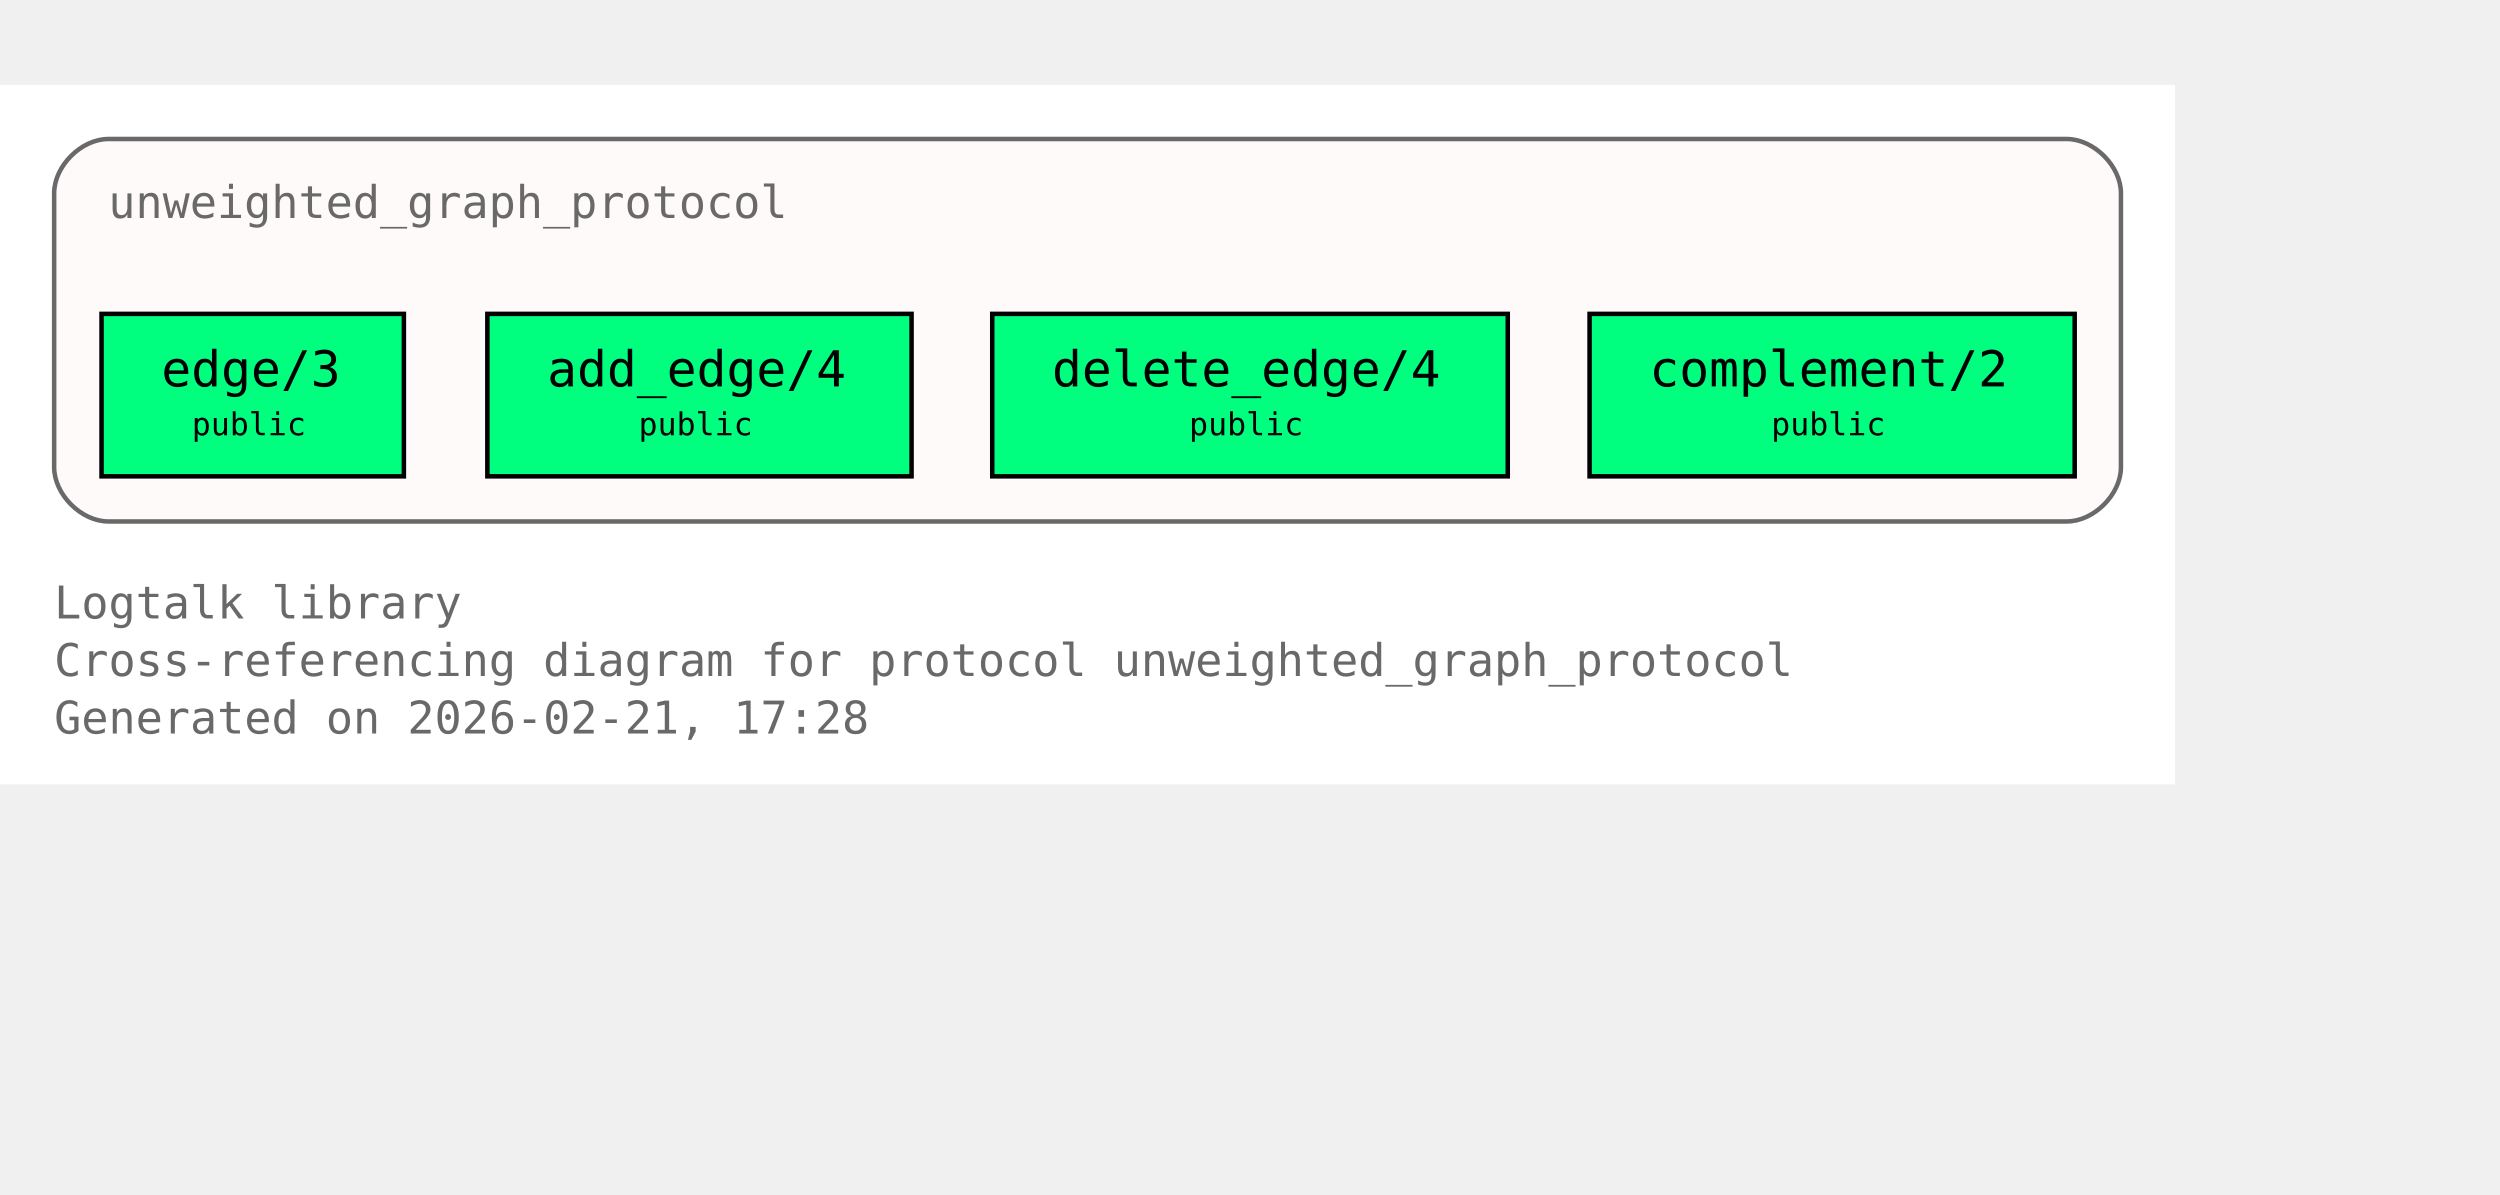
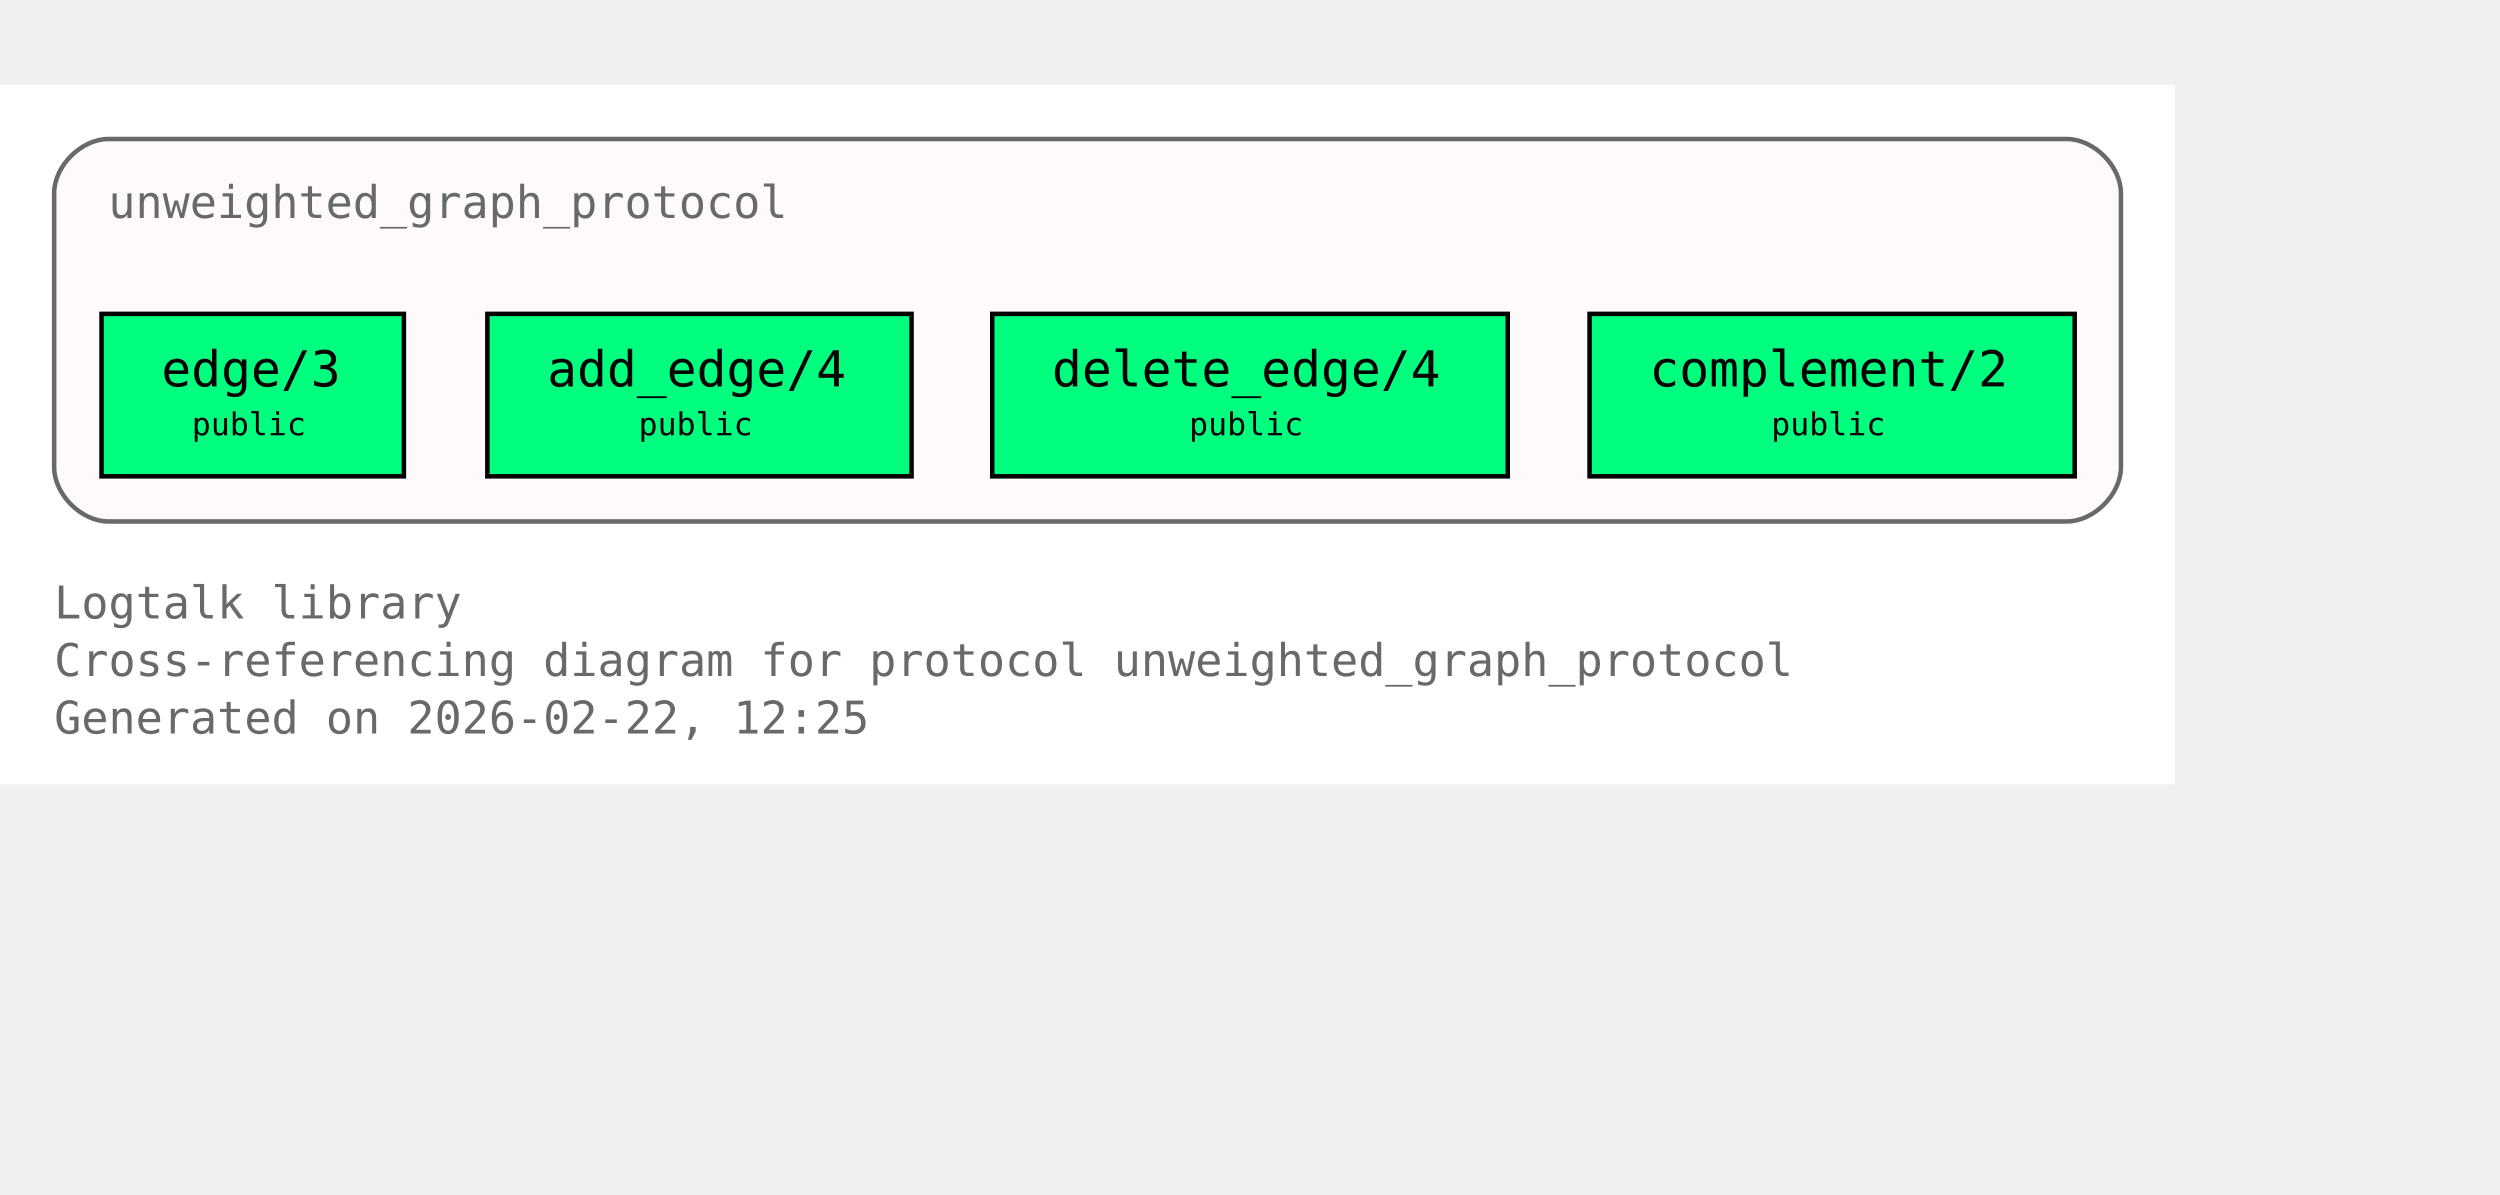
<svg xmlns="http://www.w3.org/2000/svg" xmlns:xlink="http://www.w3.org/1999/xlink" width="626pt" height="299pt" viewBox="72.00 72.00 554.00 227.00">
  <g id="graph0" class="graph" transform="scale(1 1) rotate(0) translate(76 223)">
    <polygon fill="white" stroke="none" points="-4,4 -4,-151 478,-151 478,4 -4,4" />
    <text xml:space="preserve" text-anchor="start" x="8" y="-32.75" font-family="Monospace" font-size="10.00" fill="dimgray">Logtalk library</text>
    <text xml:space="preserve" text-anchor="start" x="8" y="-20" font-family="Monospace" font-size="10.00" fill="dimgray">Cross-referencing diagram for protocol unweighted_graph_protocol</text>
-     <text xml:space="preserve" text-anchor="start" x="8" y="-7.25" font-family="Monospace" font-size="10.00" fill="dimgray">Generated on 2026-02-21, 17:28</text>
+     <text xml:space="preserve" text-anchor="start" x="8" y="-7.25" font-family="Monospace" font-size="10.00" fill="dimgray">Generated on 2026-02-22, 12:25</text>
    <g id="clust1" class="cluster">
      <g id="a_clust1">
        <a xlink:title="unweighted_graph_protocol">
          <path fill="snow" stroke="dimgray" d="M20,-54.25C20,-54.25 454,-54.25 454,-54.25 460,-54.25 466,-60.25 466,-66.25 466,-66.25 466,-127 466,-127 466,-133 460,-139 454,-139 454,-139 20,-139 20,-139 14,-139 8,-133 8,-127 8,-127 8,-66.25 8,-66.25 8,-60.25 14,-54.25 20,-54.25" />
          <g id="a_clust1_0">
-             <a xlink:href="https://github.com/LogtalkDotOrg/logtalk3/tree/46cea936d2448134bcada75b29fa1fa42dab5d16/library/graphs/unweighted_graph_protocol.lgt#L22" xlink:title="https://github.com/LogtalkDotOrg/logtalk3/tree/46cea936d2448134bcada75b29fa1fa42dab5d16/library/graphs/unweighted_graph_protocol.lgt#L22">
+             <a xlink:href="https://github.com/LogtalkDotOrg/logtalk3/tree/abbebdcda4b065585c0722eaa0412bfae256ca1a/library/graphs/unweighted_graph_protocol.lgt#L22" xlink:title="https://github.com/LogtalkDotOrg/logtalk3/tree/abbebdcda4b065585c0722eaa0412bfae256ca1a/library/graphs/unweighted_graph_protocol.lgt#L22">
              <text xml:space="preserve" text-anchor="start" x="20" y="-121.5" font-family="Monospace" font-size="10.00" fill="dimgray">unweighted_graph_protocol</text>
            </a>
          </g>
        </a>
      </g>
    </g>
    <g id="node1" class="node">
      <polygon fill="springgreen" stroke="black" points="85.5,-100.25 18.5,-100.25 18.5,-64.25 85.5,-64.25 85.5,-100.25" />
      <text xml:space="preserve" text-anchor="start" x="26.5" y="-84.95" font-family="Monospace" font-size="9.00"> </text>
      <g id="a_node1_1">
-         <a xlink:href="https://github.com/LogtalkDotOrg/logtalk3/tree/46cea936d2448134bcada75b29fa1fa42dab5d16/library/graphs/unweighted_graph_protocol.lgt#L32" xlink:title="https://github.com/LogtalkDotOrg/logtalk3/tree/46cea936d2448134bcada75b29fa1fa42dab5d16/library/graphs/unweighted_graph_protocol.lgt#L32">
+         <a xlink:href="https://github.com/LogtalkDotOrg/logtalk3/tree/abbebdcda4b065585c0722eaa0412bfae256ca1a/library/graphs/unweighted_graph_protocol.lgt#L32" xlink:title="https://github.com/LogtalkDotOrg/logtalk3/tree/abbebdcda4b065585c0722eaa0412bfae256ca1a/library/graphs/unweighted_graph_protocol.lgt#L32">
          <text xml:space="preserve" text-anchor="start" x="31.75" y="-84.17" font-family="Monospace" font-size="11.00">edge/3</text>
        </a>
      </g>
      <text xml:space="preserve" text-anchor="start" x="72.25" y="-84.95" font-family="Monospace" font-size="9.00"> </text>
      <text xml:space="preserve" text-anchor="start" x="26.5" y="-72.58" font-family="Monospace" font-size="9.00"> </text>
      <text xml:space="preserve" text-anchor="start" x="38.5" y="-73.35" font-family="Monospace" font-size="7.00">public</text>
      <text xml:space="preserve" text-anchor="start" x="72.25" y="-72.58" font-family="Monospace" font-size="9.00"> </text>
    </g>
    <g id="node2" class="node">
      <polygon fill="springgreen" stroke="black" points="198,-100.25 104,-100.25 104,-64.25 198,-64.25 198,-100.25" />
      <text xml:space="preserve" text-anchor="start" x="112" y="-84.95" font-family="Monospace" font-size="9.00"> </text>
      <g id="a_node2_2">
-         <a xlink:href="https://github.com/LogtalkDotOrg/logtalk3/tree/46cea936d2448134bcada75b29fa1fa42dab5d16/library/graphs/unweighted_graph_protocol.lgt#L39" xlink:title="https://github.com/LogtalkDotOrg/logtalk3/tree/46cea936d2448134bcada75b29fa1fa42dab5d16/library/graphs/unweighted_graph_protocol.lgt#L39">
+         <a xlink:href="https://github.com/LogtalkDotOrg/logtalk3/tree/abbebdcda4b065585c0722eaa0412bfae256ca1a/library/graphs/unweighted_graph_protocol.lgt#L39" xlink:title="https://github.com/LogtalkDotOrg/logtalk3/tree/abbebdcda4b065585c0722eaa0412bfae256ca1a/library/graphs/unweighted_graph_protocol.lgt#L39">
          <text xml:space="preserve" text-anchor="start" x="117.25" y="-84.17" font-family="Monospace" font-size="11.00">add_edge/4</text>
        </a>
      </g>
      <text xml:space="preserve" text-anchor="start" x="184.75" y="-84.95" font-family="Monospace" font-size="9.00"> </text>
      <text xml:space="preserve" text-anchor="start" x="112" y="-72.58" font-family="Monospace" font-size="9.00"> </text>
      <text xml:space="preserve" text-anchor="start" x="137.5" y="-73.35" font-family="Monospace" font-size="7.00">public</text>
      <text xml:space="preserve" text-anchor="start" x="184.75" y="-72.58" font-family="Monospace" font-size="9.00"> </text>
    </g>
    <g id="node3" class="node">
      <polygon fill="springgreen" stroke="black" points="330.12,-100.25 215.88,-100.25 215.88,-64.25 330.12,-64.25 330.12,-100.25" />
      <text xml:space="preserve" text-anchor="start" x="223.88" y="-84.95" font-family="Monospace" font-size="9.00"> </text>
      <g id="a_node3_3">
-         <a xlink:href="https://github.com/LogtalkDotOrg/logtalk3/tree/46cea936d2448134bcada75b29fa1fa42dab5d16/library/graphs/unweighted_graph_protocol.lgt#L46" xlink:title="https://github.com/LogtalkDotOrg/logtalk3/tree/46cea936d2448134bcada75b29fa1fa42dab5d16/library/graphs/unweighted_graph_protocol.lgt#L46">
+         <a xlink:href="https://github.com/LogtalkDotOrg/logtalk3/tree/abbebdcda4b065585c0722eaa0412bfae256ca1a/library/graphs/unweighted_graph_protocol.lgt#L46" xlink:title="https://github.com/LogtalkDotOrg/logtalk3/tree/abbebdcda4b065585c0722eaa0412bfae256ca1a/library/graphs/unweighted_graph_protocol.lgt#L46">
          <text xml:space="preserve" text-anchor="start" x="229.12" y="-84.17" font-family="Monospace" font-size="11.00">delete_edge/4</text>
        </a>
      </g>
      <text xml:space="preserve" text-anchor="start" x="316.88" y="-84.95" font-family="Monospace" font-size="9.00"> </text>
      <text xml:space="preserve" text-anchor="start" x="223.88" y="-72.58" font-family="Monospace" font-size="9.00"> </text>
      <text xml:space="preserve" text-anchor="start" x="259.5" y="-73.35" font-family="Monospace" font-size="7.00">public</text>
      <text xml:space="preserve" text-anchor="start" x="316.88" y="-72.58" font-family="Monospace" font-size="9.00"> </text>
    </g>
    <g id="node4" class="node">
      <polygon fill="springgreen" stroke="black" points="455.75,-100.25 348.25,-100.25 348.25,-64.25 455.75,-64.25 455.75,-100.25" />
      <text xml:space="preserve" text-anchor="start" x="356.25" y="-84.95" font-family="Monospace" font-size="9.00"> </text>
      <g id="a_node4_4">
-         <a xlink:href="https://github.com/LogtalkDotOrg/logtalk3/tree/46cea936d2448134bcada75b29fa1fa42dab5d16/library/graphs/unweighted_graph_protocol.lgt#L53" xlink:title="https://github.com/LogtalkDotOrg/logtalk3/tree/46cea936d2448134bcada75b29fa1fa42dab5d16/library/graphs/unweighted_graph_protocol.lgt#L53">
+         <a xlink:href="https://github.com/LogtalkDotOrg/logtalk3/tree/abbebdcda4b065585c0722eaa0412bfae256ca1a/library/graphs/unweighted_graph_protocol.lgt#L53" xlink:title="https://github.com/LogtalkDotOrg/logtalk3/tree/abbebdcda4b065585c0722eaa0412bfae256ca1a/library/graphs/unweighted_graph_protocol.lgt#L53">
          <text xml:space="preserve" text-anchor="start" x="361.5" y="-84.17" font-family="Monospace" font-size="11.00">complement/2</text>
        </a>
      </g>
      <text xml:space="preserve" text-anchor="start" x="442.5" y="-84.95" font-family="Monospace" font-size="9.00"> </text>
      <text xml:space="preserve" text-anchor="start" x="356.25" y="-72.58" font-family="Monospace" font-size="9.00"> </text>
      <text xml:space="preserve" text-anchor="start" x="388.5" y="-73.35" font-family="Monospace" font-size="7.00">public</text>
      <text xml:space="preserve" text-anchor="start" x="442.5" y="-72.58" font-family="Monospace" font-size="9.00"> </text>
    </g>
  </g>
</svg>
